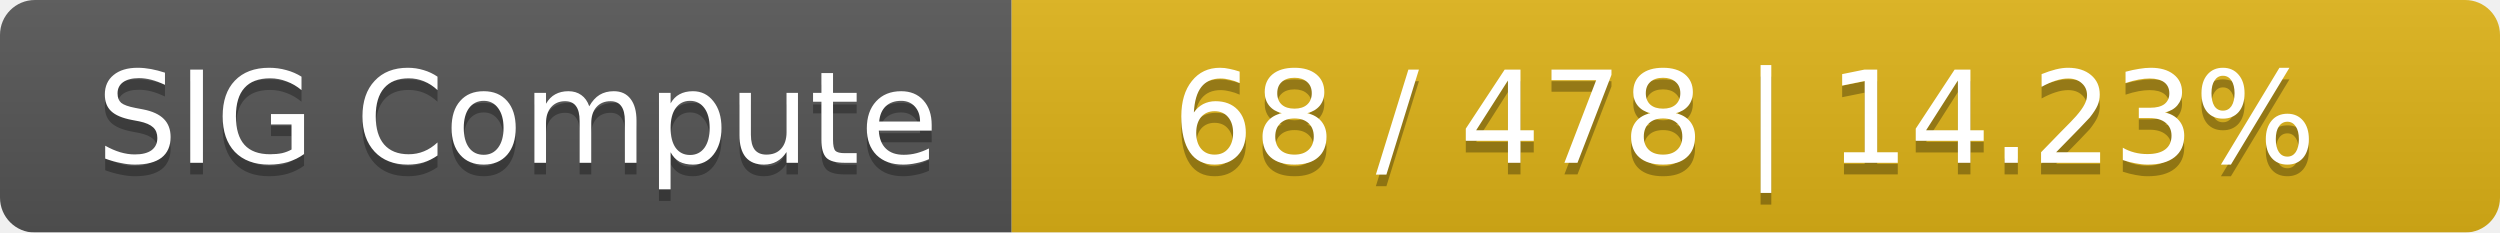
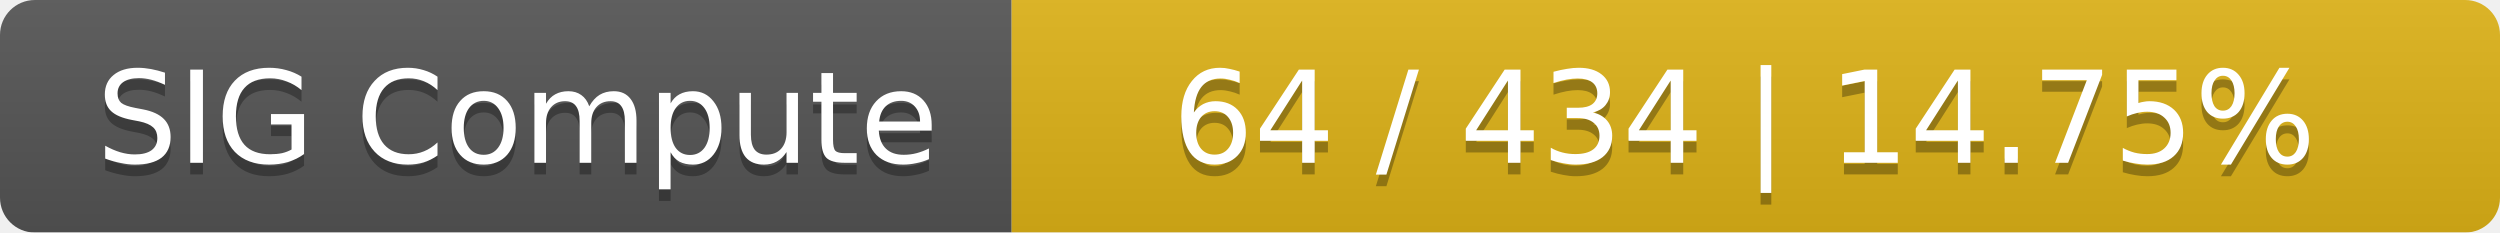
<svg xmlns="http://www.w3.org/2000/svg" width="215" height="20">
  <linearGradient id="smooth" x2="0" y2="100%">
    <stop offset="0" stop-color="#bbb" stop-opacity=".1" />
    <stop offset="1" stop-opacity=".1" />
  </linearGradient>
  <mask id="round">
    <rect width="215" height="20" rx="3" fill="#fff" />
  </mask>
  <g mask="url(#round)">
    <rect width="87" height="20" fill="#555" />
    <rect x="87" width="128" height="20" fill="#dfb317" />
    <rect width="215" height="20" fill="url(#smooth)" />
  </g>
  <g fill="#fff" text-anchor="middle" font-family="DejaVu Sans,Verdana,Geneva,sans-serif" font-size="11">
    <text x="44.5" y="15" fill="#010101" fill-opacity=".3">SIG Compute</text>
    <text x="44.5" y="14">SIG Compute</text>
-     <text x="150" y="15" fill="#010101" fill-opacity=".3">68 / 478    |    14.23%</text>
-     <text x="150" y="14">68 / 478    |    14.23%</text>
+     <text x="150" y="15" fill="#010101" fill-opacity=".3">64 / 434    |    14.75%</text>
+     <text x="150" y="14">64 / 434    |    14.75%</text>
  </g>
</svg>
